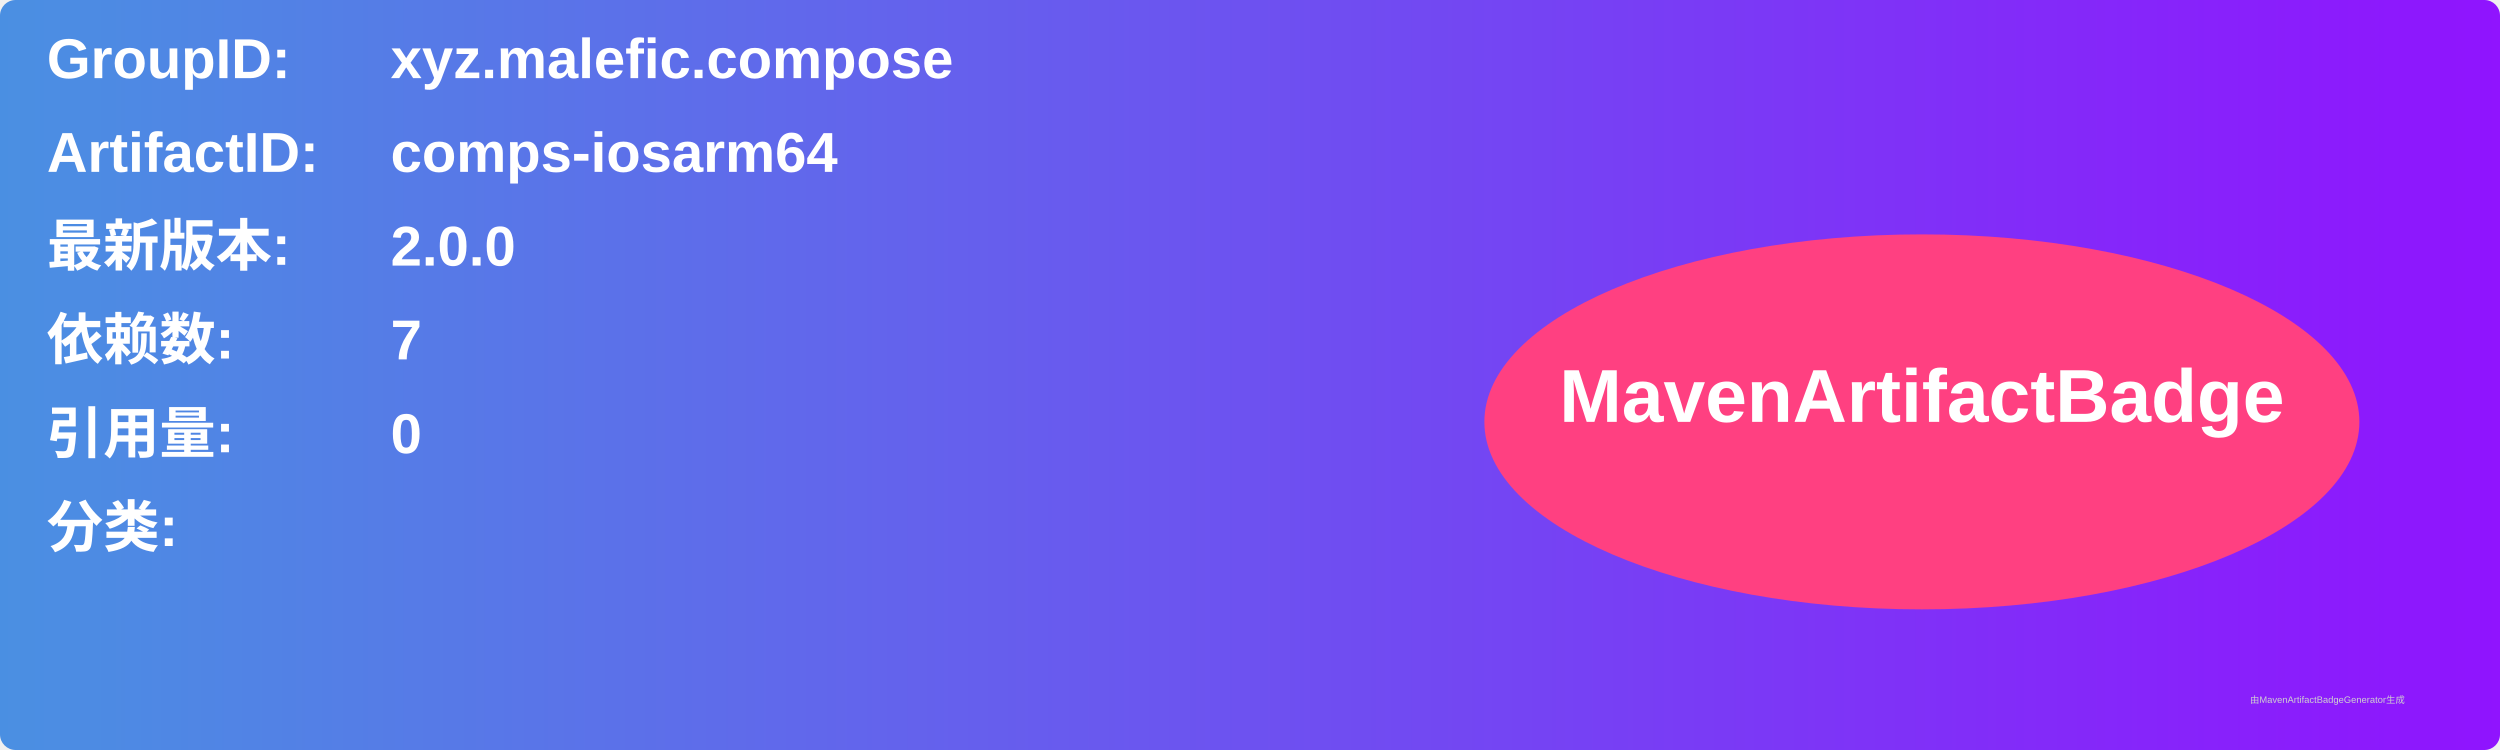
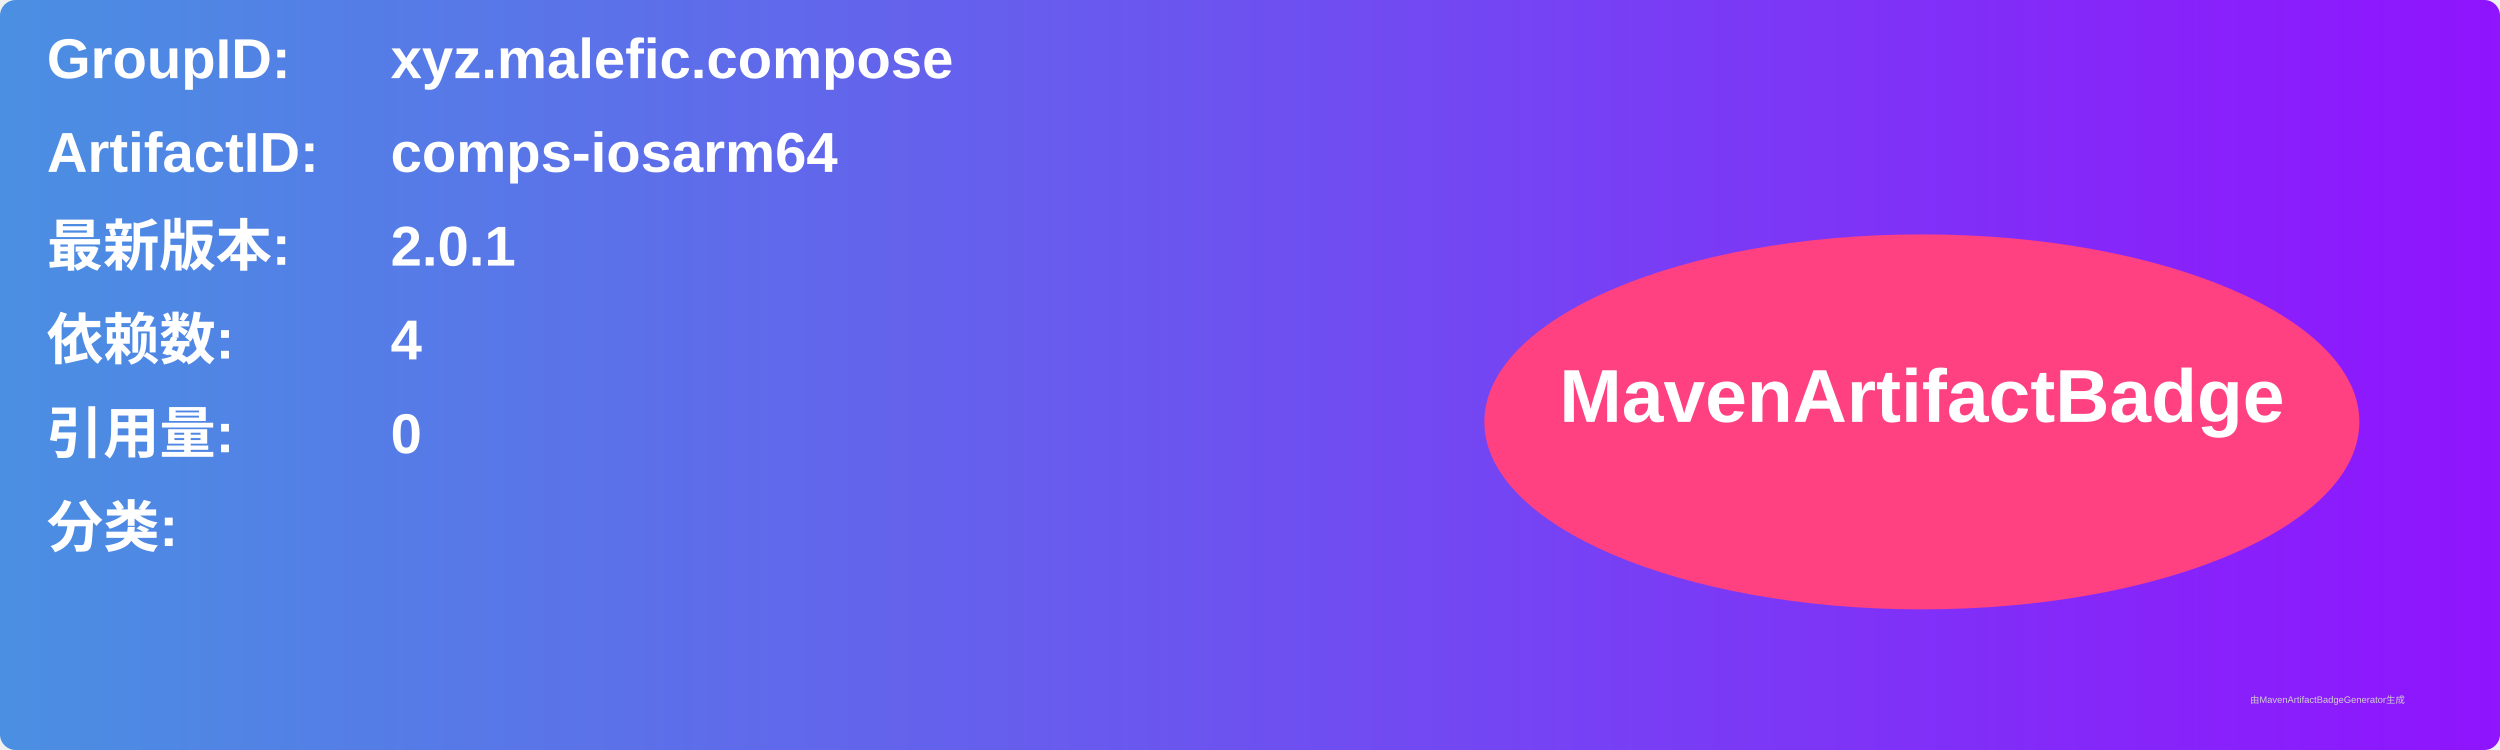
<svg xmlns="http://www.w3.org/2000/svg" width="800" height="240" viewBox="0 0 800 240">
  <linearGradient id="grad" x1="0%" y1="0%" x2="100%" y2="0%">
    <stop offset="0%" stop-color="#4a90e2" />
    <stop offset="100%" stop-color="#9013fe" />
  </linearGradient>
  <rect width="100%" height="100%" rx="5" ry="5" fill="url(#grad)" />
  <g transform="translate(15, 15)">
    <text x="0" y="10" font-family="Arial" font-size="18" fill="white" font-weight="bold" width="260">GroupID:</text>
    <text x="110" y="10" font-family="Arial" font-size="18" fill="white" font-weight="bold" width="460">xyz.malefic.compose</text>
    <text x="0" y="40" font-family="Arial" font-size="18" fill="white" font-weight="bold" width="260">ArtifactID:</text>
    <text x="110" y="40" font-family="Arial" font-size="18" fill="white" font-weight="bold" width="460">comps-iosarm64</text>
    <text x="0" y="70" font-family="Arial" font-size="18" fill="white" font-weight="bold">最新版本:</text>
    <text x="110" y="70" font-family="Arial" font-size="18" fill="white" font-weight="bold">
-       <tspan font-weight="bold">2.0.0</tspan>
+       <tspan font-weight="bold">2.0.1</tspan>
    </text>
    <text x="0" y="100" font-family="Arial" font-size="18" fill="white" font-weight="bold">依赖数: </text>
    <text x="110" y="100" font-family="Arial" font-size="18" fill="white">
-       <tspan font-weight="bold">7</tspan>
+       <tspan font-weight="bold">4</tspan>
    </text>
    <text x="0" y="130" font-family="Arial" font-size="18" fill="white" font-weight="bold">引用量: </text>
    <text x="110" y="130" font-family="Arial" font-size="18" fill="white">
      <tspan font-weight="bold">0</tspan>
    </text>
    <text x="0" y="160" font-family="Arial" font-size="18" fill="white" font-weight="bold">分类:</text>
    <text x="10" y="190" font-family="Arial" font-size="10" fill="white">
      <tspan font-weight="bold" />
    </text>
    <ellipse cx="600" cy="120" rx="140" ry="60" fill="#ff4081" />
    <text x="600" y="120" text-anchor="middle" font-family="Arial" font-size="24" fill="white" font-weight="bold">MavenArtifactBadge</text>
  </g>
  <text x="720" y="225" font-family="Arial" font-size="3" fill="#d0d0d0">由MavenArtifactBadgeGenerator生成</text>
</svg>
